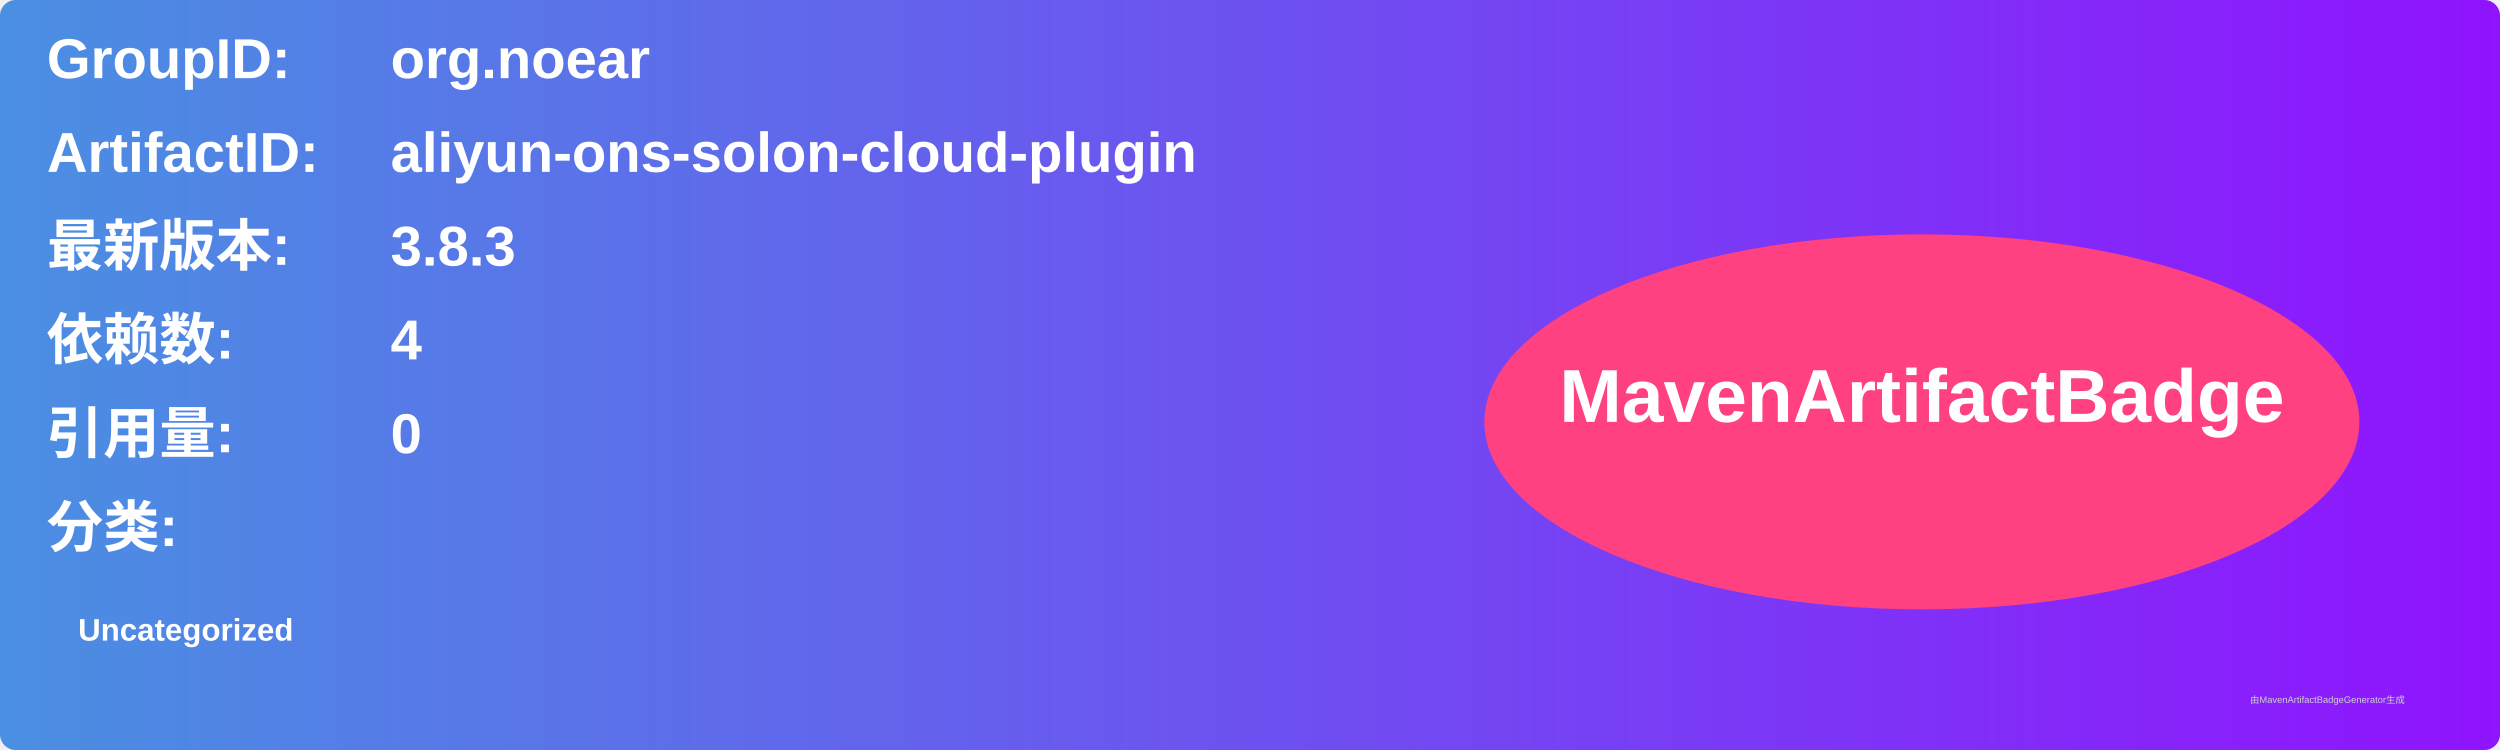
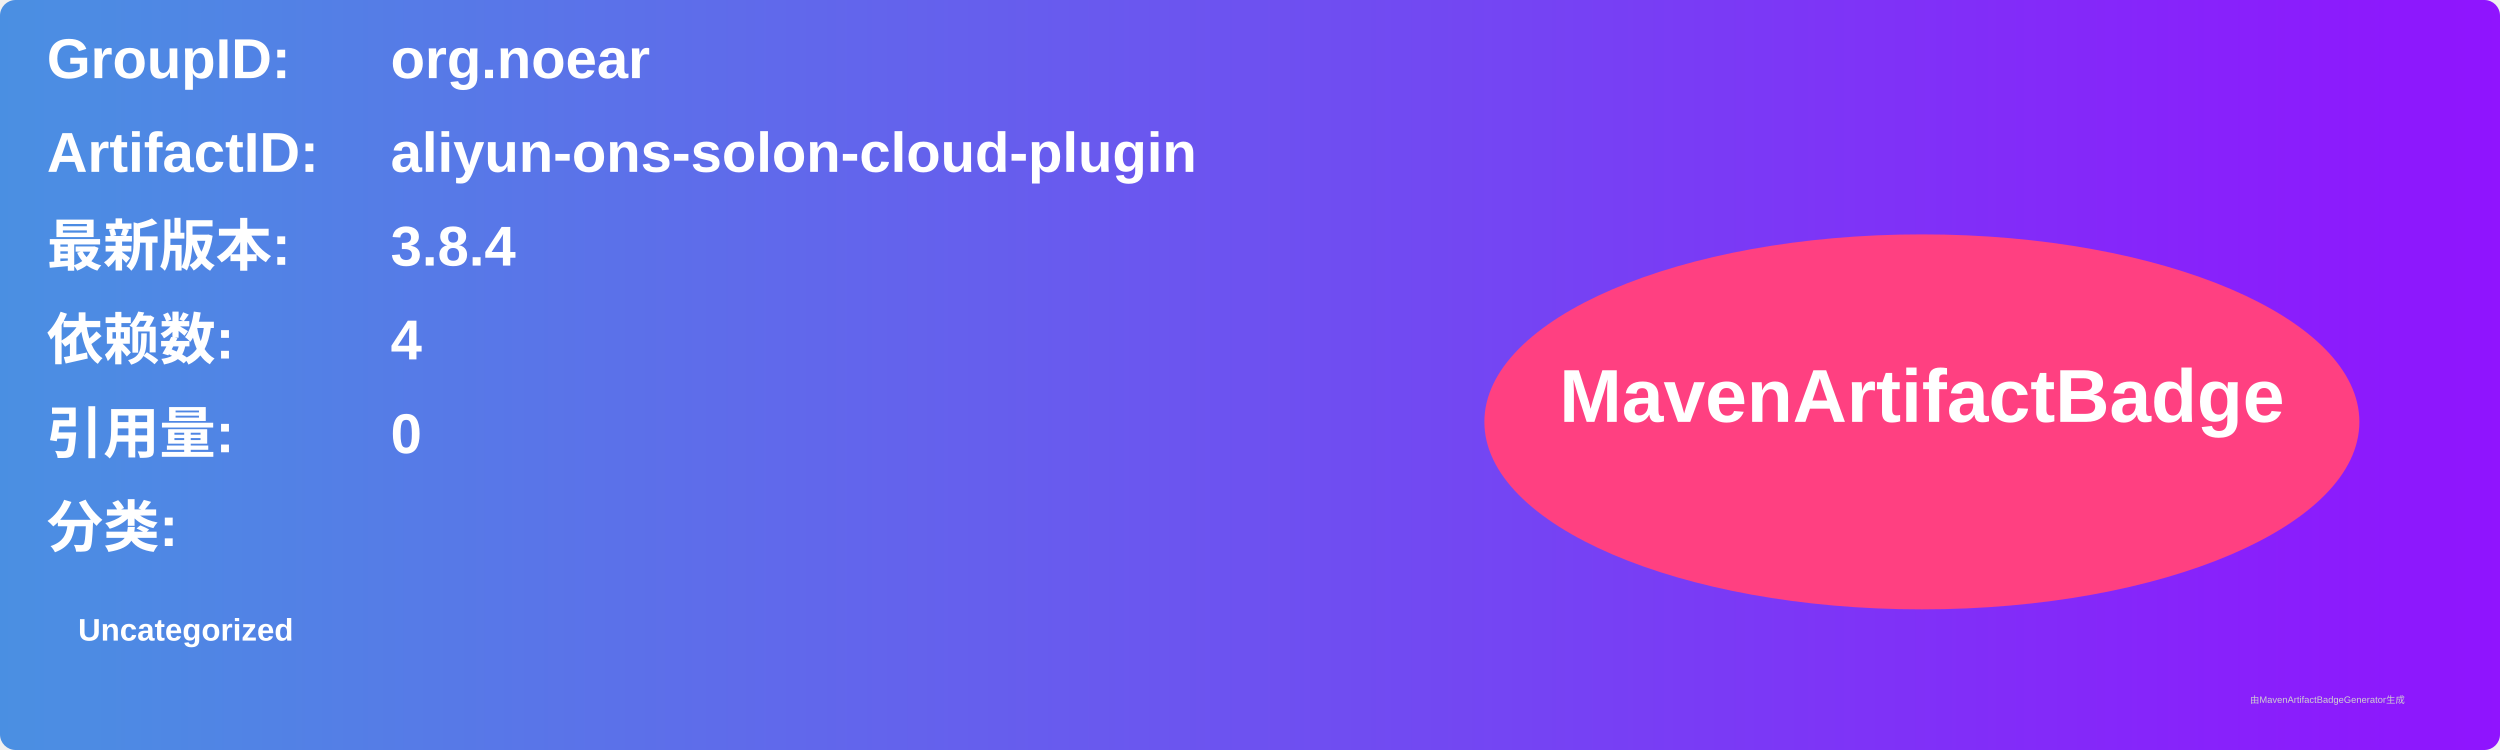
<svg xmlns="http://www.w3.org/2000/svg" width="800" height="240" viewBox="0 0 800 240">
  <linearGradient id="grad" x1="0%" y1="0%" x2="100%" y2="0%">
    <stop offset="0%" stop-color="#4a90e2" />
    <stop offset="100%" stop-color="#9013fe" />
  </linearGradient>
  <rect width="100%" height="100%" rx="5" ry="5" fill="url(#grad)" />
  <g transform="translate(15, 15)">
    <text x="0" y="10" font-family="Arial" font-size="18" fill="white" font-weight="bold" width="260">GroupID:</text>
    <text x="110" y="10" font-family="Arial" font-size="18" fill="white" font-weight="bold" width="460">org.noear</text>
    <text x="0" y="40" font-family="Arial" font-size="18" fill="white" font-weight="bold" width="260">ArtifactID:</text>
    <text x="110" y="40" font-family="Arial" font-size="18" fill="white" font-weight="bold" width="460">aliyun-ons-solon-cloud-plugin</text>
    <text x="0" y="70" font-family="Arial" font-size="18" fill="white" font-weight="bold">最新版本:</text>
    <text x="110" y="70" font-family="Arial" font-size="18" fill="white" font-weight="bold">
-       <tspan font-weight="bold">3.8.3</tspan>
+       <tspan font-weight="bold">3.8.4</tspan>
    </text>
    <text x="0" y="100" font-family="Arial" font-size="18" fill="white" font-weight="bold">依赖数: </text>
    <text x="110" y="100" font-family="Arial" font-size="18" fill="white">
      <tspan font-weight="bold">4</tspan>
    </text>
    <text x="0" y="130" font-family="Arial" font-size="18" fill="white" font-weight="bold">引用量: </text>
    <text x="110" y="130" font-family="Arial" font-size="18" fill="white">
      <tspan font-weight="bold">0</tspan>
    </text>
    <text x="0" y="160" font-family="Arial" font-size="18" fill="white" font-weight="bold">分类:</text>
    <text x="10" y="190" font-family="Arial" font-size="10" fill="white">
      <tspan font-weight="bold">Uncategorized</tspan>
    </text>
    <ellipse cx="600" cy="120" rx="140" ry="60" fill="#ff4081" />
    <text x="600" y="120" text-anchor="middle" font-family="Arial" font-size="24" fill="white" font-weight="bold">MavenArtifactBadge</text>
  </g>
  <text x="720" y="225" font-family="Arial" font-size="3" fill="#d0d0d0">由MavenArtifactBadgeGenerator生成</text>
</svg>
